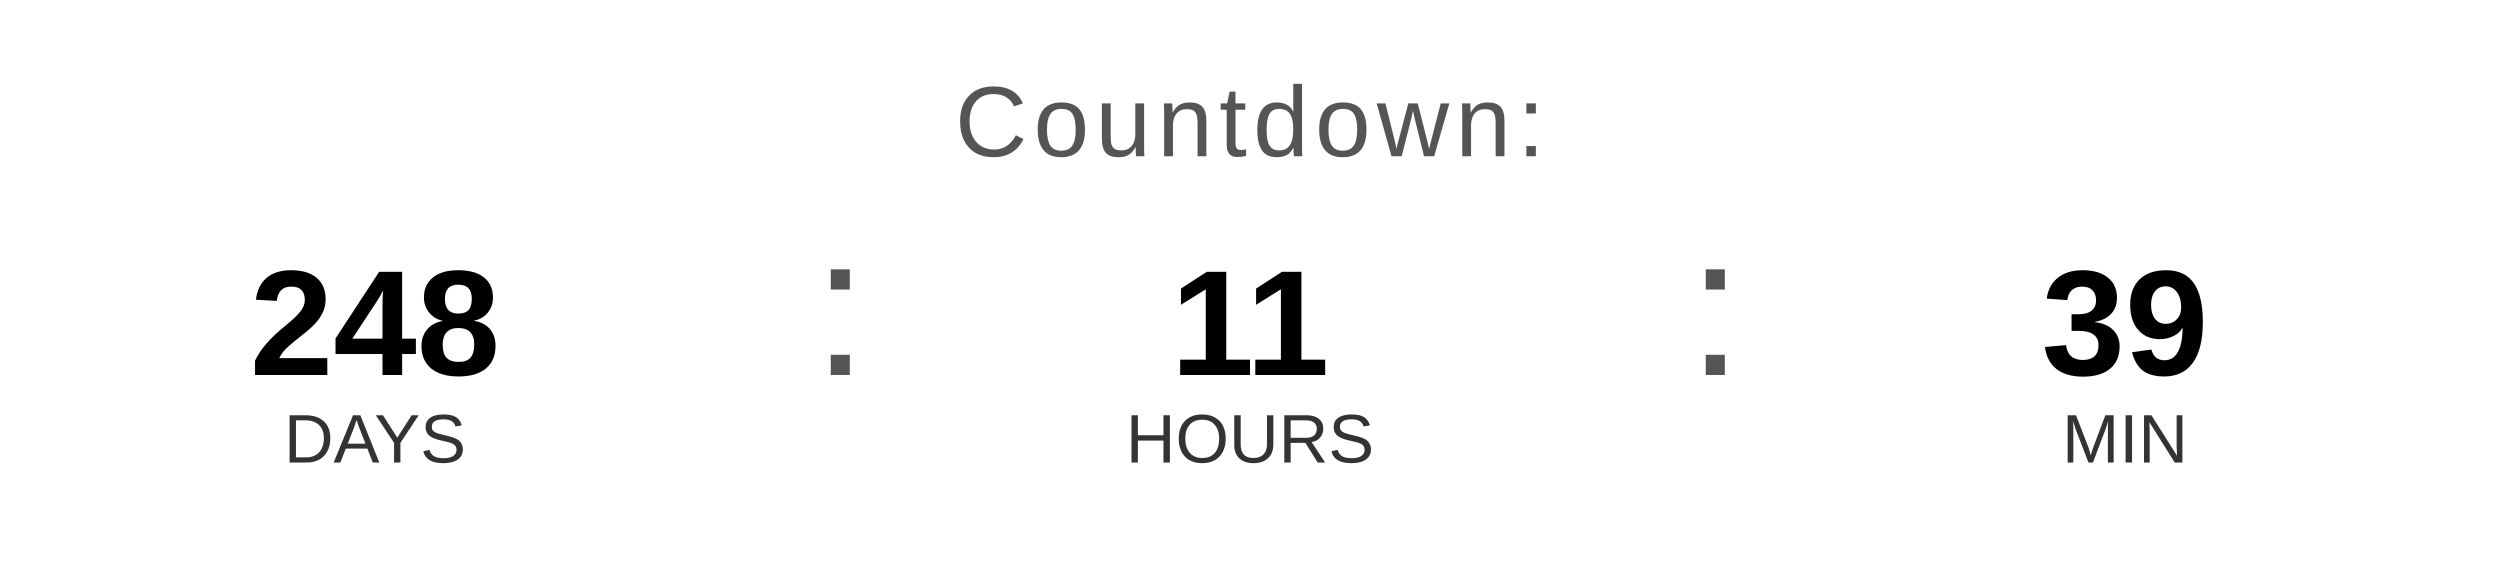
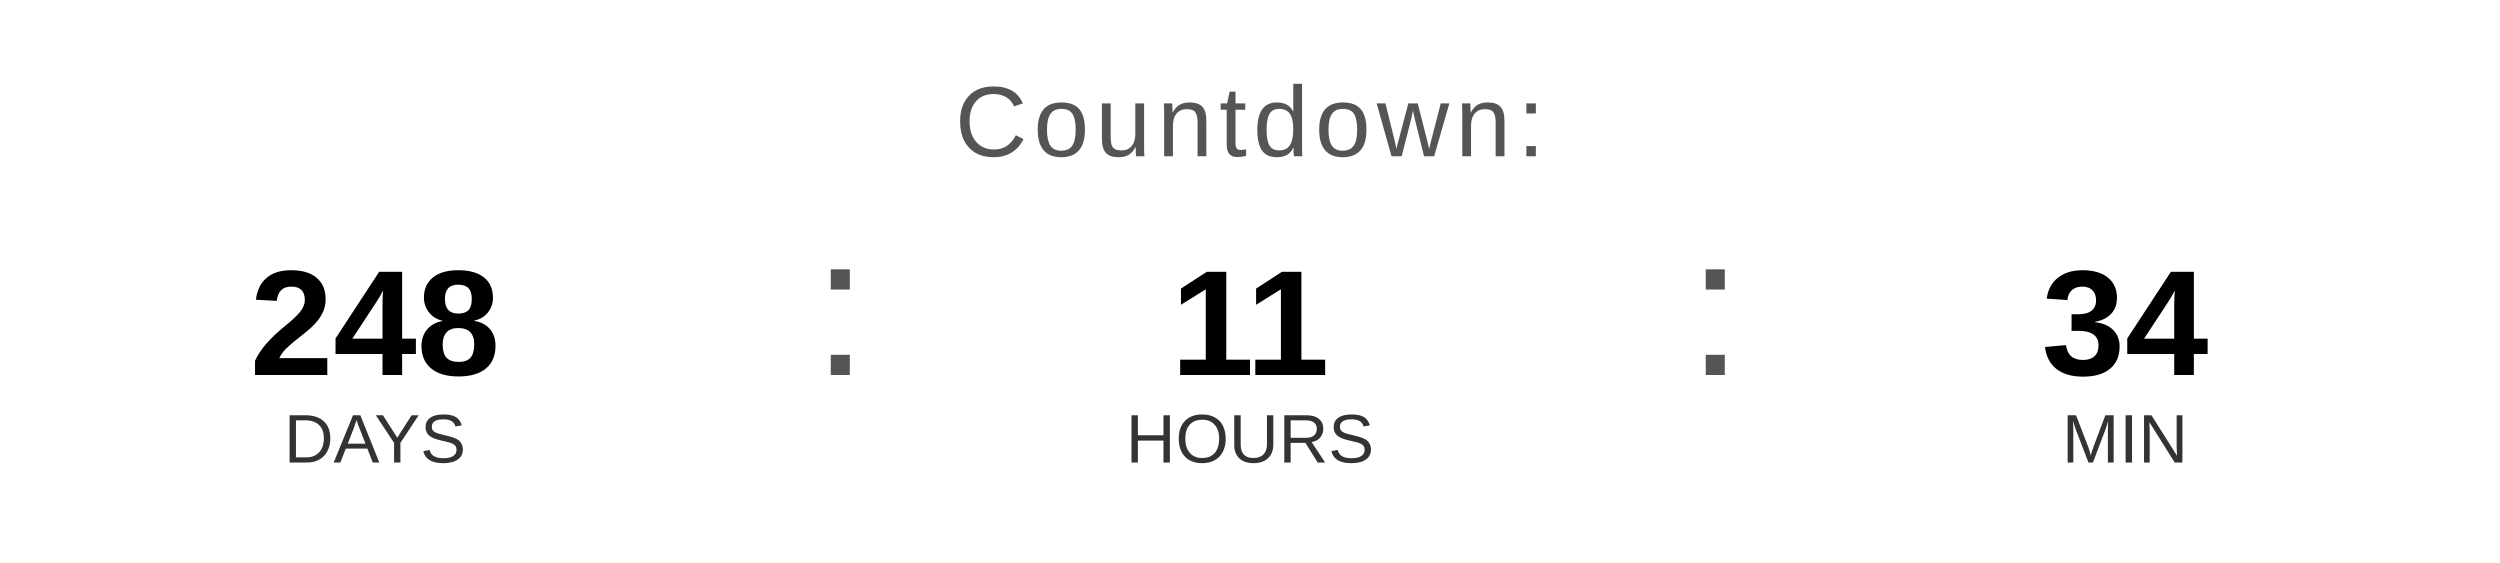
<svg xmlns="http://www.w3.org/2000/svg" width="400" height="90" viewBox="0 0 400 90">
  <text x="200" y="25" font-family="Arial, Helvetica, sans-serif" font-size="16" fill="#555555" text-anchor="middle" letter-spacing="1">
    Countdown:
  </text>
  <text x="60" y="60" font-family="Arial, Helvetica, sans-serif" font-size="24" font-weight="bold" fill="#000000" text-anchor="middle">248</text>
  <text x="60" y="74" font-family="Arial, Helvetica, sans-serif" font-size="11" fill="#333333" text-anchor="middle">DAYS</text>
  <text x="130" y="60" font-family="Arial, sans-serif" font-size="32" fill="#555555">:</text>
  <text x="200" y="60" font-family="Arial, Helvetica, sans-serif" font-size="24" font-weight="bold" fill="#000000" text-anchor="middle">11</text>
  <text x="200" y="74" font-family="Arial, Helvetica, sans-serif" font-size="11" fill="#333333" text-anchor="middle">HOURS</text>
  <text x="270" y="60" font-family="Arial, sans-serif" font-size="32" fill="#555555">:</text>
-   <text x="340" y="60" font-family="Arial, Helvetica, sans-serif" font-size="24" font-weight="bold" fill="#000000" text-anchor="middle">39</text>
+   <text x="340" y="60" font-family="Arial, Helvetica, sans-serif" font-size="24" font-weight="bold" fill="#000000" text-anchor="middle">34</text>
  <text x="340" y="74" font-family="Arial, Helvetica, sans-serif" font-size="11" fill="#333333" text-anchor="middle">MIN</text>
</svg>
